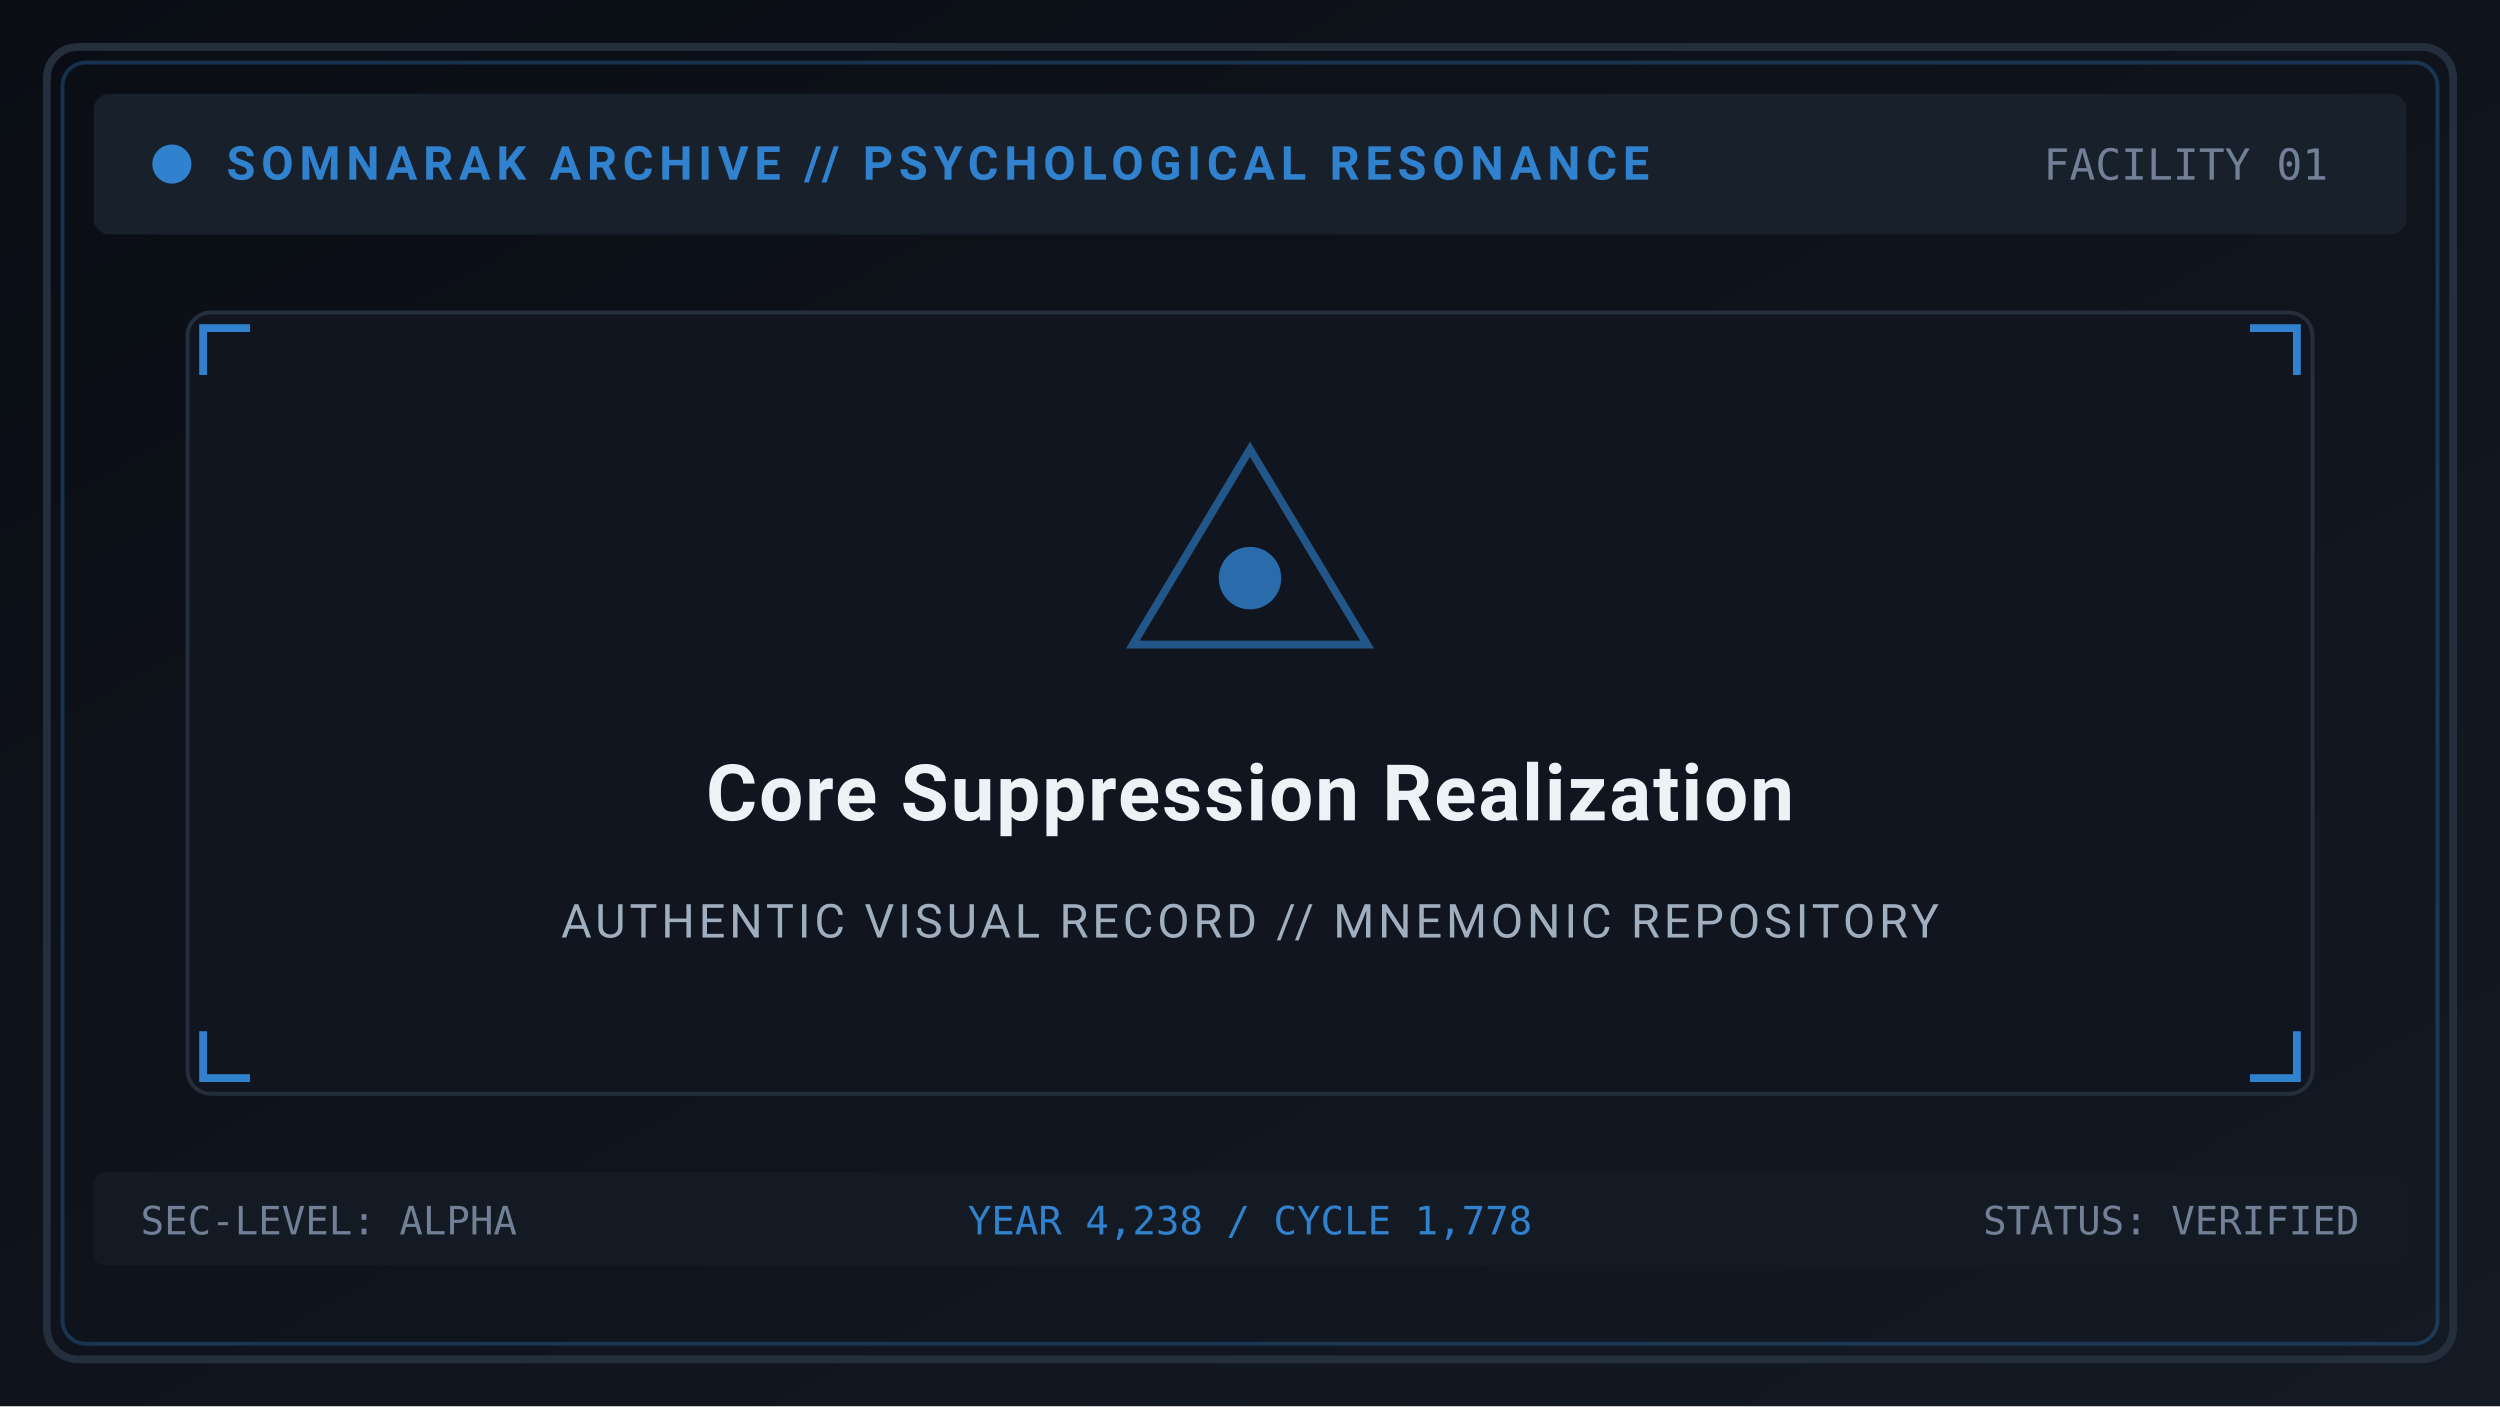
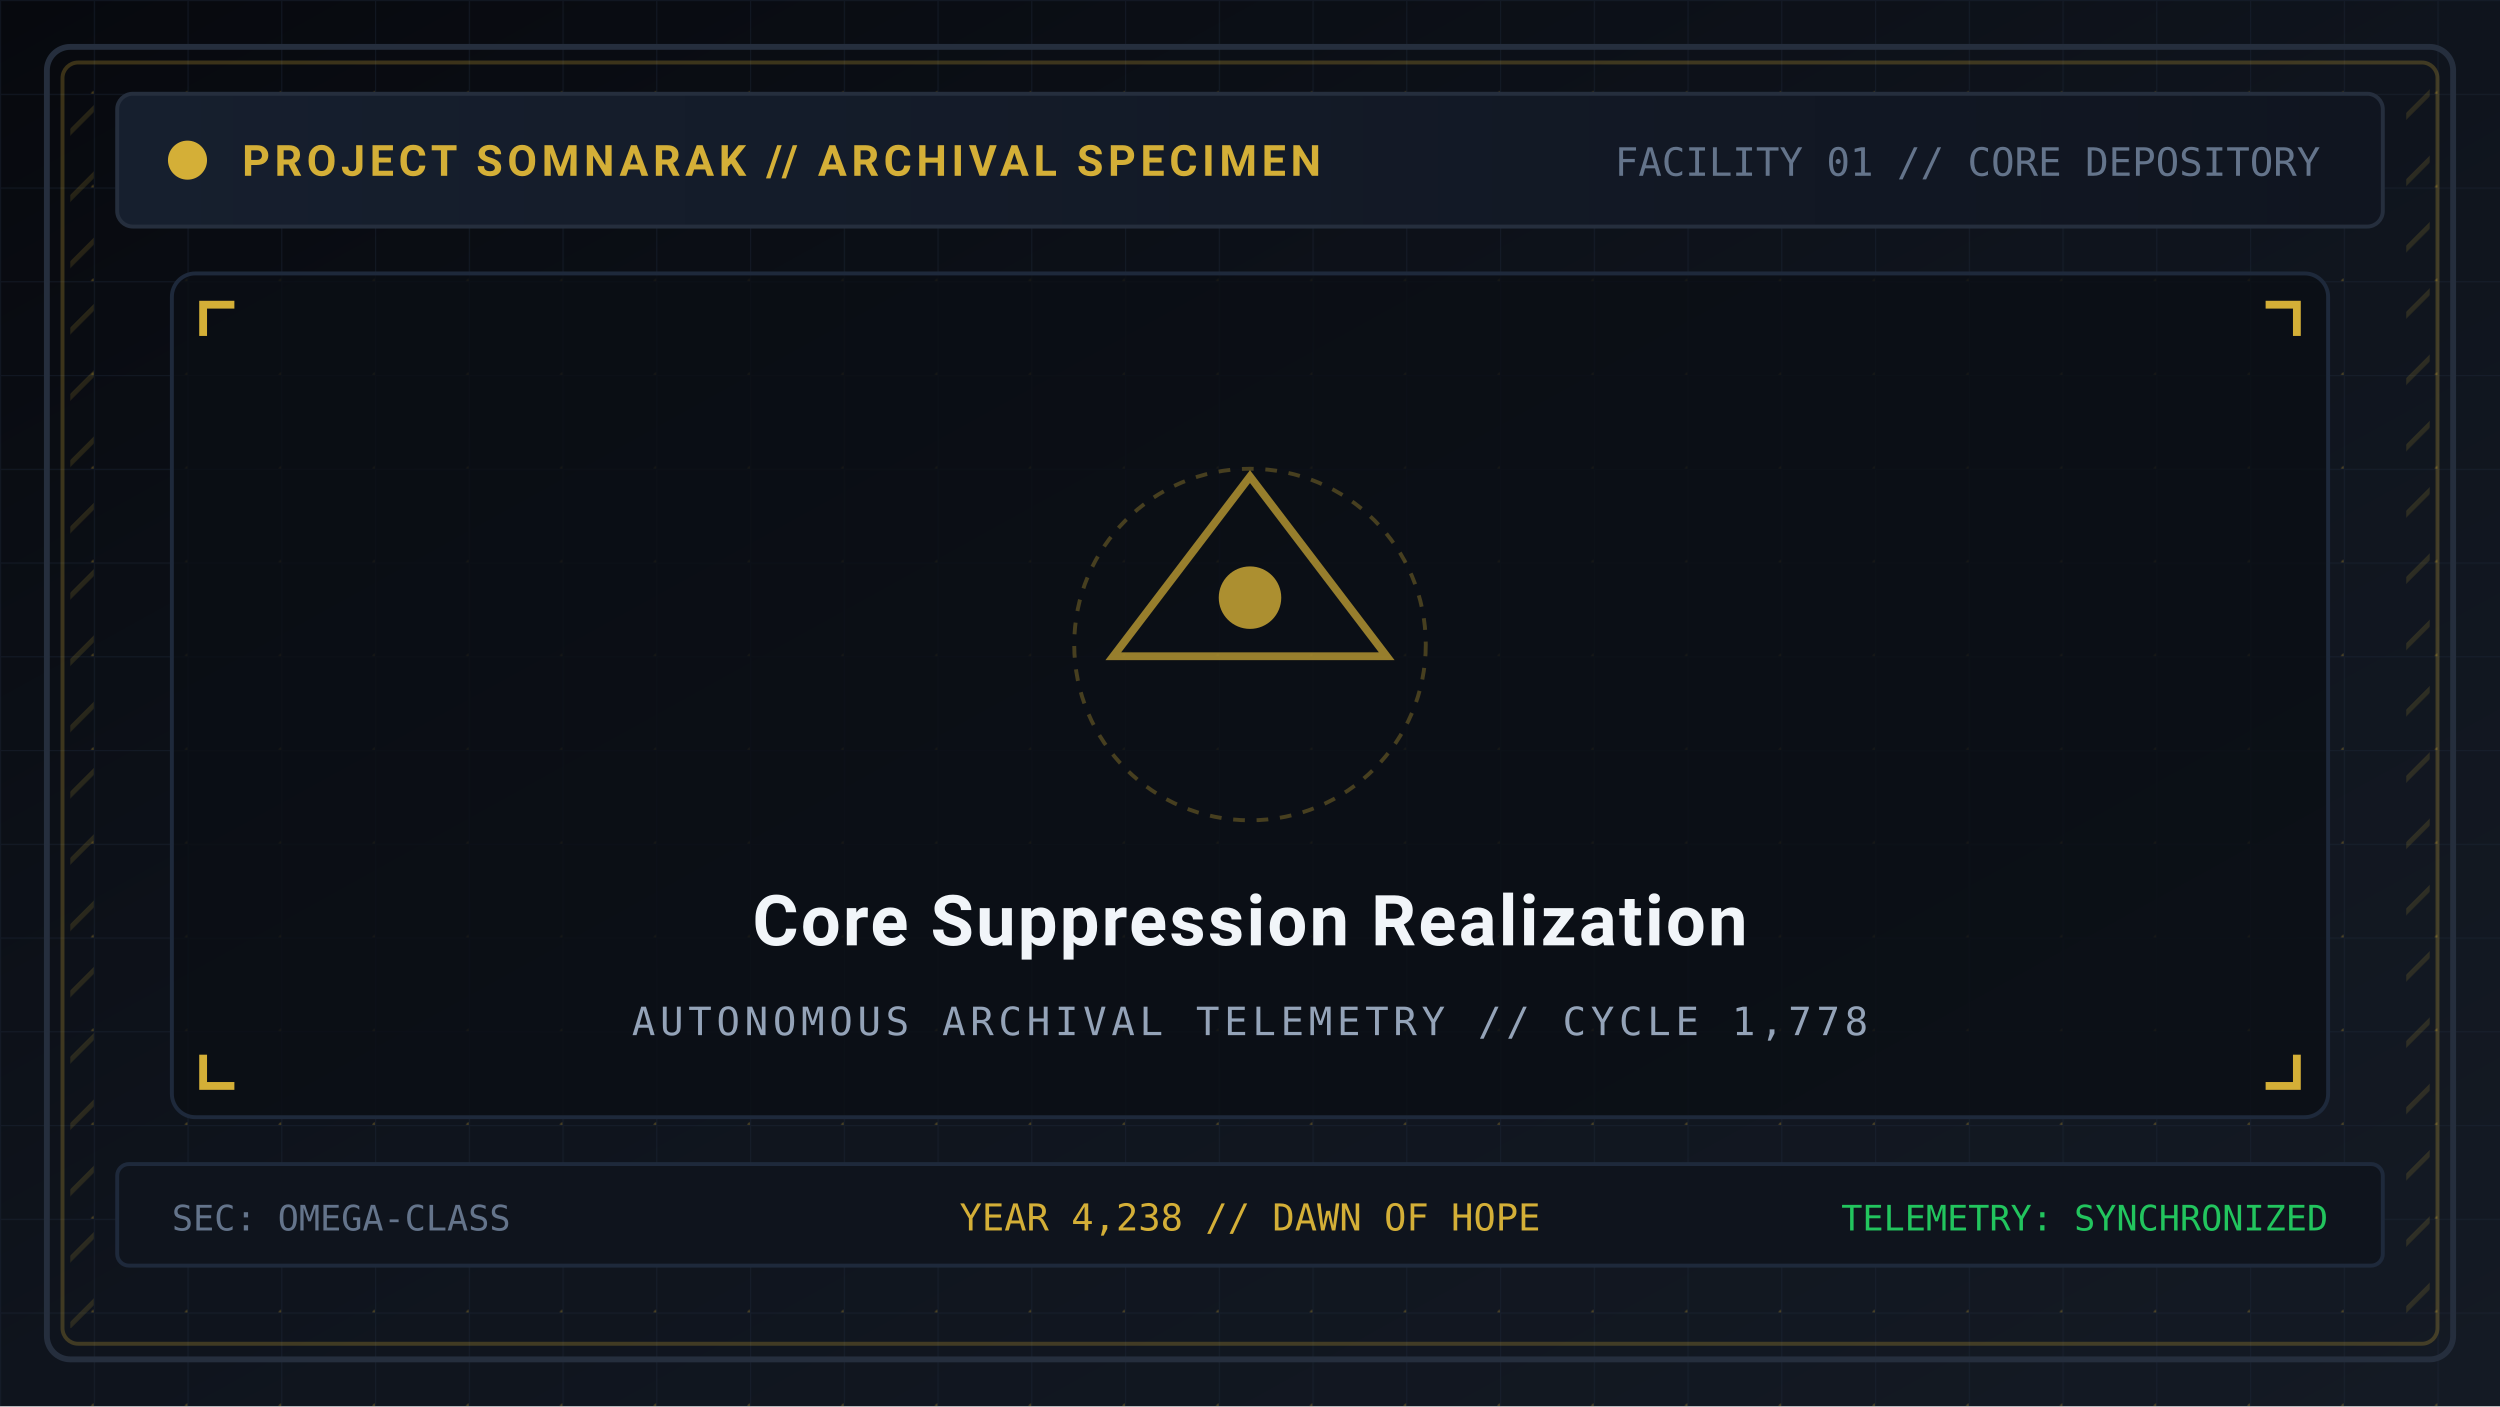
<svg xmlns="http://www.w3.org/2000/svg" viewBox="0 0 640 360" width="640" height="360">
  <defs>
    <linearGradient id="bg" x1="0%" y1="0%" x2="100%" y2="100%">
-       <stop offset="0%" stop-color="#0a0d14" />
+       <stop offset="0%" stop-color="#07090e" />
+       <stop offset="50%" stop-color="#0f141d" />
      <stop offset="100%" stop-color="#141a24" />
+     </linearGradient>
+     <pattern id="tech-grid" width="24" height="24" patternUnits="userSpaceOnUse">
+       <path d="M 24 0 L 0 0 0 24" fill="none" stroke="#1e293b" stroke-width="0.6" stroke-opacity="0.4" />
+       <circle cx="24" cy="24" r="0.7" fill="#d4af37" fill-opacity="0.25" />
+     </pattern>
+     <pattern id="hazard" width="12" height="12" patternTransform="rotate(45)" patternUnits="userSpaceOnUse">
+       <line x1="0" y1="0" x2="0" y2="12" stroke="#d4af37" stroke-width="2.5" stroke-opacity="0.15" />
+     </pattern>
+     <linearGradient id="panel-grad" x1="0%" y1="0%" x2="100%" y2="0%">
+       <stop offset="0%" stop-color="#161f2e" />
+       <stop offset="100%" stop-color="#101520" />
    </linearGradient>
  </defs>
  <rect width="640" height="360" fill="url(#bg)" />
-   <rect x="12" y="12" width="616" height="336" rx="8" fill="none" stroke="#252e3d" stroke-width="2" />
-   <rect x="16" y="16" width="608" height="328" rx="6" fill="none" stroke="#3182ce" stroke-opacity="0.3" stroke-width="1" />
-   <rect x="24" y="24" width="592" height="36" rx="4" fill="#18202c" />
-   <circle cx="44" cy="42" r="5" fill="#3182ce" />
-   <text x="58" y="46" font-family="'Segoe UI', -apple-system, BlinkMacSystemFont, Roboto, sans-serif" font-size="12" font-weight="bold" fill="#3182ce" letter-spacing="1.5">SOMNARAK ARCHIVE // PSYCHOLOGICAL RESONANCE</text>
-   <text x="596" y="46" text-anchor="end" font-family="monospace" font-size="11" fill="#718096">FACILITY 01</text>
-   <rect x="48" y="80" width="544" height="200" rx="6" fill="#10151f" stroke="#252e3d" stroke-width="1" />
-   <path d="M 52 96 L 52 84 L 64 84" fill="none" stroke="#3182ce" stroke-width="2" />
-   <path d="M 588 96 L 588 84 L 576 84" fill="none" stroke="#3182ce" stroke-width="2" />
-   <path d="M 52 264 L 52 276 L 64 276" fill="none" stroke="#3182ce" stroke-width="2" />
-   <path d="M 588 264 L 588 276 L 576 276" fill="none" stroke="#3182ce" stroke-width="2" />
-   <polygon points="320,115 350,165 290,165" fill="none" stroke="#3182ce" stroke-width="2" stroke-opacity="0.6" />
-   <circle cx="320" cy="148" r="8" fill="#3182ce" fill-opacity="0.8" />
-   <text x="320" y="210" text-anchor="middle" font-family="'Segoe UI', -apple-system, BlinkMacSystemFont, Roboto, sans-serif" font-size="20" font-weight="bold" fill="#edf2f7" letter-spacing="0.5">Core Suppression Realization</text>
-   <text x="320" y="240" text-anchor="middle" font-family="'Segoe UI', -apple-system, BlinkMacSystemFont, Roboto, sans-serif" font-size="12" fill="#a0aec0" letter-spacing="1">AUTHENTIC VISUAL RECORD // MNEMONIC REPOSITORY</text>
-   <rect x="24" y="300" width="592" height="24" rx="3" fill="#141a24" />
-   <text x="36" y="316" font-family="monospace" font-size="10" fill="#718096">SEC-LEVEL: ALPHA</text>
-   <text x="320" y="316" text-anchor="middle" font-family="monospace" font-size="10" fill="#3182ce">YEAR 4,238 / CYCLE 1,778</text>
-   <text x="604" y="316" text-anchor="end" font-family="monospace" font-size="10" fill="#718096">STATUS: VERIFIED</text>
+   <rect width="640" height="360" fill="url(#tech-grid)" />
+   <rect x="12" y="12" width="616" height="336" rx="6" fill="none" stroke="#252e3d" stroke-width="1.5" />
+   <rect x="16" y="16" width="608" height="328" rx="4" fill="none" stroke="#d4af37" stroke-opacity="0.25" stroke-width="1" />
+   <rect x="18" y="20" width="6" height="320" fill="url(#hazard)" />
+   <rect x="616" y="20" width="6" height="320" fill="url(#hazard)" />
+   <rect x="30" y="24" width="580" height="34" rx="4" fill="url(#panel-grad)" stroke="#252e3d" stroke-width="1" />
+   <circle cx="48" cy="41" r="5" fill="#d4af37" />
+   <text x="62" y="45" font-family="'Segoe UI', -apple-system, BlinkMacSystemFont, Roboto, sans-serif" font-size="11" font-weight="bold" fill="#d4af37" letter-spacing="1.2">PROJECT SOMNARAK // ARCHIVAL SPECIMEN</text>
+   <text x="594" y="45" text-anchor="end" font-family="monospace" font-size="10" fill="#64748b">FACILITY 01 // CORE DEPOSITORY</text>
+   <rect x="44" y="70" width="552" height="216" rx="6" fill="#0b0e14" fill-opacity="0.8" stroke="#1e293b" stroke-width="1" />
+   <path d="M 52 86 L 52 78 L 60 78" fill="none" stroke="#d4af37" stroke-width="2" />
+   <path d="M 588 86 L 588 78 L 580 78" fill="none" stroke="#d4af37" stroke-width="2" />
+   <path d="M 52 270 L 52 278 L 60 278" fill="none" stroke="#d4af37" stroke-width="2" />
+   <path d="M 588 270 L 588 278 L 580 278" fill="none" stroke="#d4af37" stroke-width="2" />
+   <polygon points="320,122 355,168 285,168" fill="none" stroke="#d4af37" stroke-width="2" stroke-opacity="0.7" />
+   <circle cx="320" cy="153" r="8" fill="#d4af37" fill-opacity="0.8" />
+   <circle cx="320" cy="165" r="45" fill="none" stroke="#d4af37" stroke-width="1" stroke-dasharray="3,3" stroke-opacity="0.3" />
+   <text x="320" y="242" text-anchor="middle" font-family="'Segoe UI', -apple-system, BlinkMacSystemFont, Roboto, sans-serif" font-size="18" font-weight="bold" fill="#f1f5f9" letter-spacing="0.6">Core Suppression Realization</text>
+   <text x="320" y="265" text-anchor="middle" font-family="monospace" font-size="10" fill="#94a3b8" letter-spacing="1.2">AUTONOMOUS ARCHIVAL TELEMETRY // CYCLE 1,778</text>
+   <rect x="30" y="298" width="580" height="26" rx="3" fill="#0f141d" stroke="#1e293b" stroke-width="1" />
+   <text x="44" y="315" font-family="monospace" font-size="9" fill="#64748b">SEC: OMEGA-CLASS</text>
+   <text x="320" y="315" text-anchor="middle" font-family="monospace" font-size="9.5" fill="#d4af37">YEAR 4,238 // DAWN OF HOPE</text>
+   <text x="596" y="315" text-anchor="end" font-family="monospace" font-size="9" fill="#22c55e">TELEMETRY: SYNCHRONIZED</text>
</svg>
